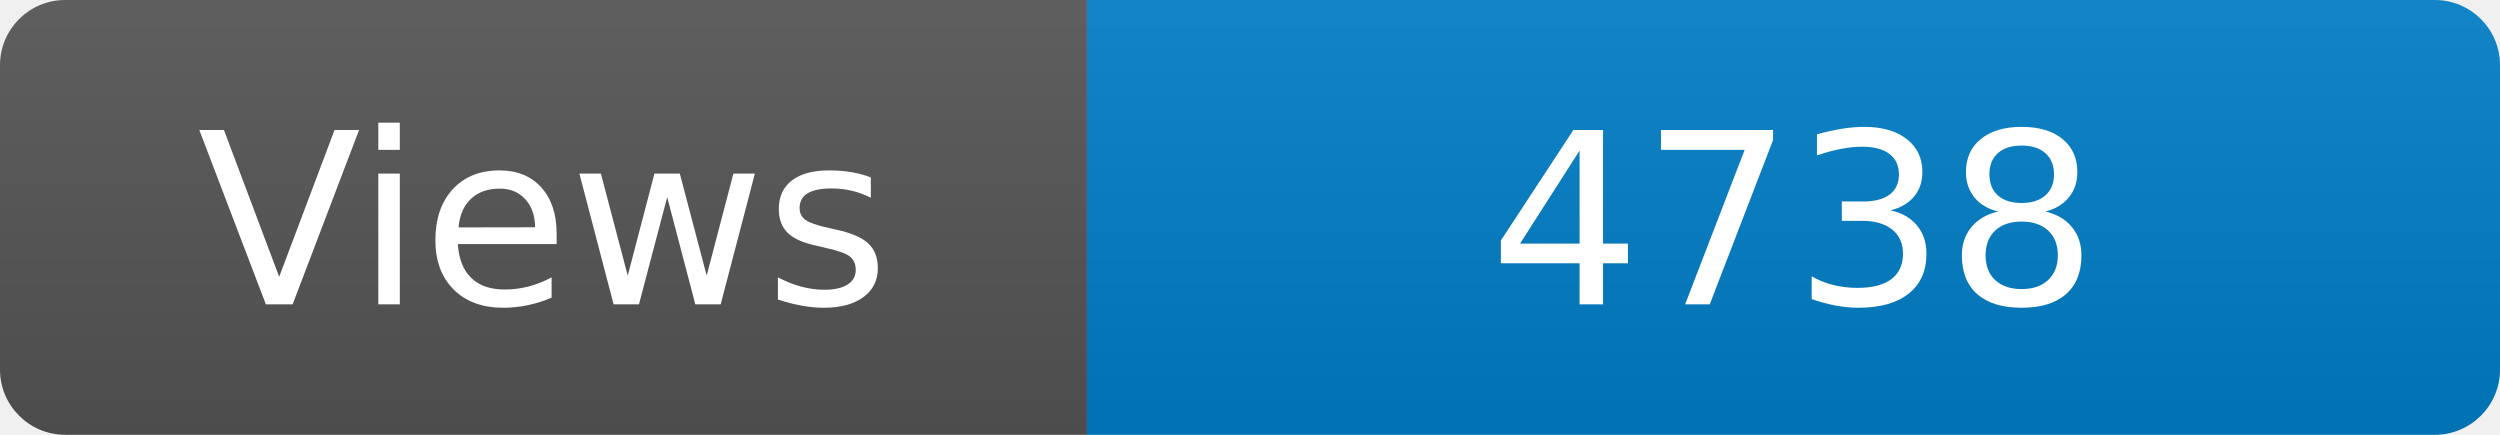
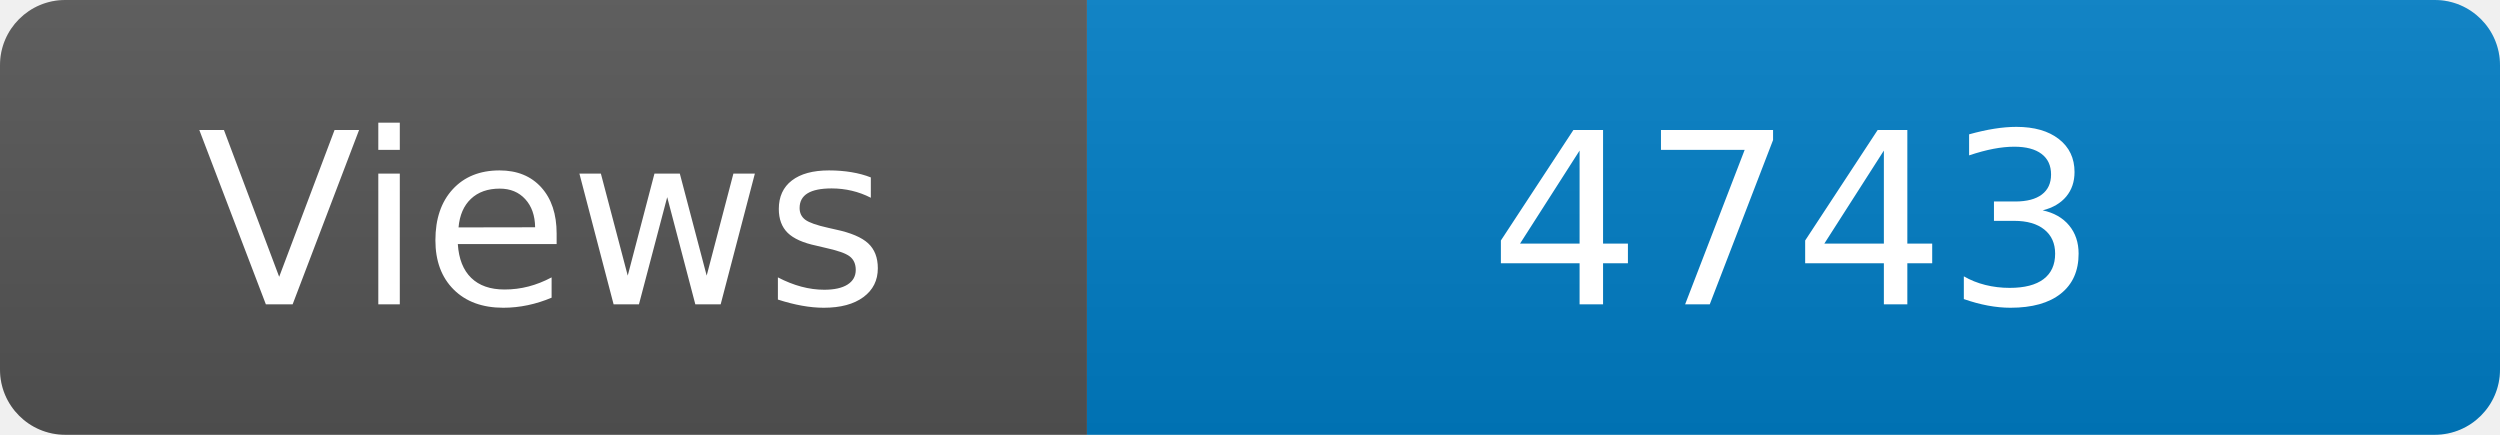
<svg xmlns="http://www.w3.org/2000/svg" width="115" height="20" role="img" aria-label="Maintained?: yes">
  <linearGradient id="s" x2="0" y2="100%">
    <stop offset="0" stop-color="#bbb" stop-opacity=".1" />
    <stop offset="1" stop-opacity=".1" />
  </linearGradient>
  <clipPath id="r">
    <rect width="115" height="20" rx="3" fill="#fff" />
  </clipPath>
  <g clip-path="url(#r)">
    <rect width="50" height="20" fill="#555" />
    <rect x="50" width="160" height="20" fill="#007ec6" />
    <rect width="115" height="20" fill="url(#s)" />
  </g>
  <g fill="#fff" text-anchor="middle" font-family="Verdana,Geneva,DejaVu Sans,sans-serif" font-size="110">
    <text x="250" y="140" transform="scale(.1)" fill="#fff">Views</text>
-     <text x="825" y="140" transform="scale(.1)" fill="#fff">4738</text>
+     <text x="825" y="140" transform="scale(.1)" fill="#fff">4743</text>
  </g>
</svg>
